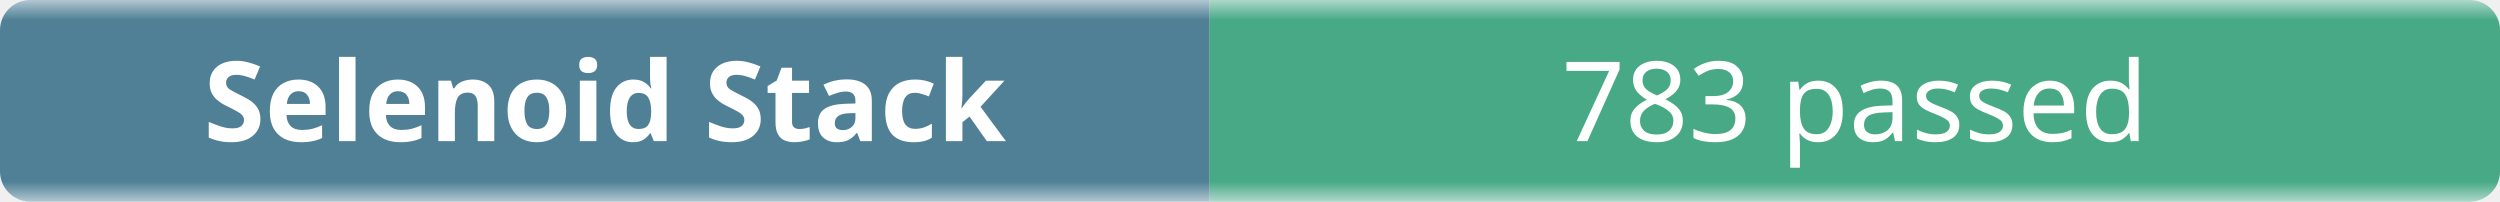
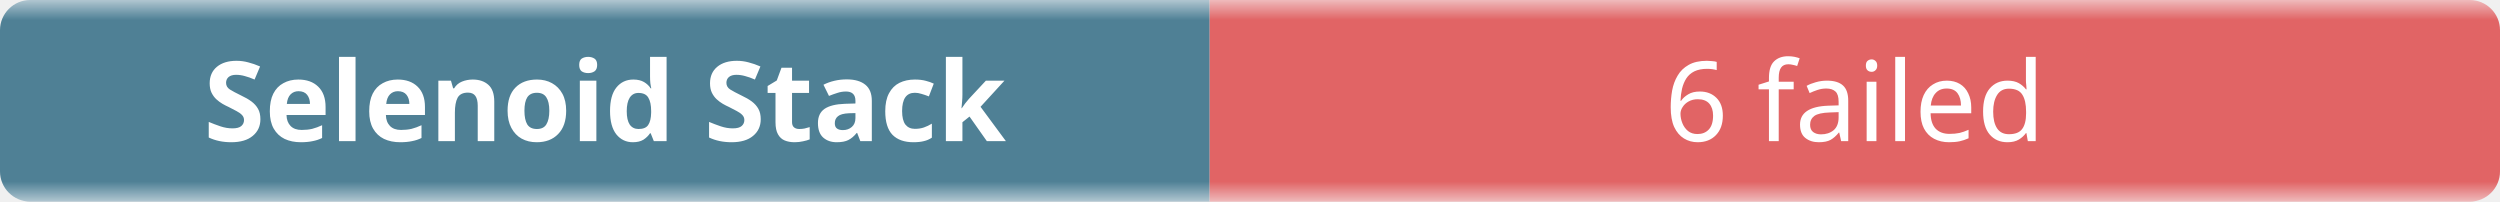
- <svg xmlns="http://www.w3.org/2000/svg" width="248" height="20" role="img" aria-label="Selenoid Stack: 783 passed">
+ <svg xmlns="http://www.w3.org/2000/svg" width="248" height="20" role="img" aria-label="Selenoid Stack: 6 failed">
  <linearGradient id="b" x2="0" y2="100%">
    <stop offset="0" stop-color="#f8fafc" stop-opacity=".7" />
    <stop offset=".1" stop-color="#eef2f7" stop-opacity=".3" />
    <stop offset=".9" stop-color="#eef2f7" stop-opacity=".3" />
    <stop offset="1" stop-color="#f8fafc" stop-opacity=".7" />
  </linearGradient>
  <mask id="m">
    <rect width="248" height="20" rx="3" fill="#fff" />
  </mask>
  <g mask="url(#m)">
    <rect width="120" height="20" fill="#0b4f6c" />
-     <rect x="120" width="128" height="20" fill="#008a56" />
+     <rect x="120" width="128" height="20" fill="#dc2626" />
    <rect width="248" height="20" fill="url(#b)" />
  </g>
  <g fill="#fff" text-anchor="middle" font-family="ui-sans-serif,system-ui,sans-serif" font-size="11">
    <text x="60" y="14" font-weight="600">Selenoid Stack</text>
-     <text x="184" y="14">783 passed</text>
+     <text x="184" y="14">6 failed</text>
  </g>
</svg>
